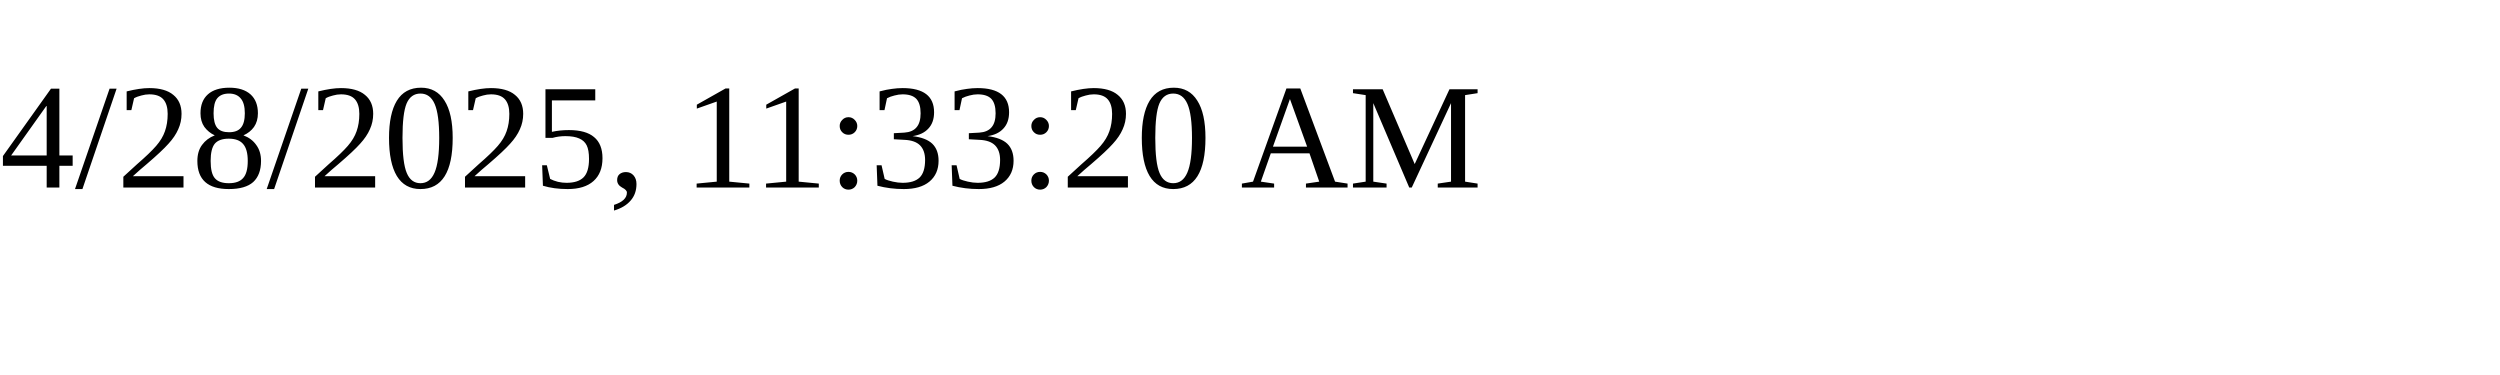
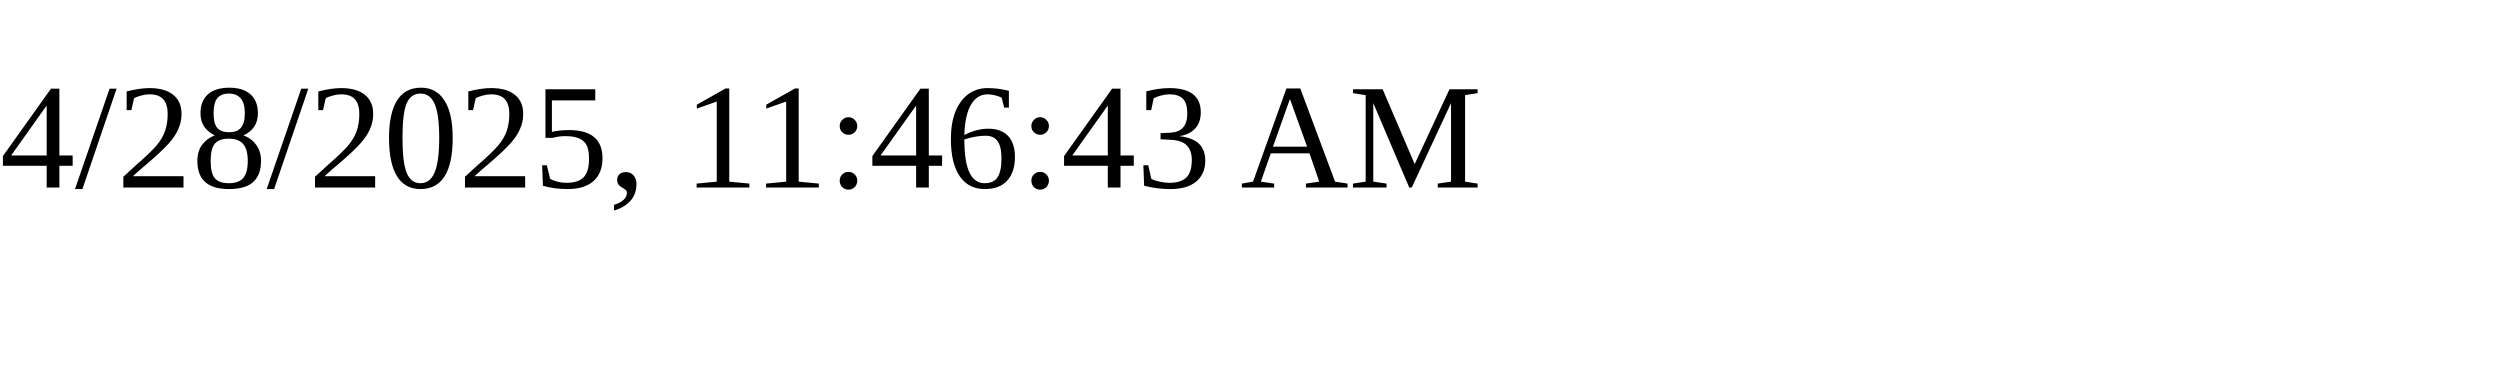
<svg xmlns="http://www.w3.org/2000/svg" height="30" width="200">
-   <text x="0" y="15">4/28/2025, 11:33:20 AM</text>
+   <text x="0" y="15">4/28/2025, 11:46:43 AM</text>
</svg>
